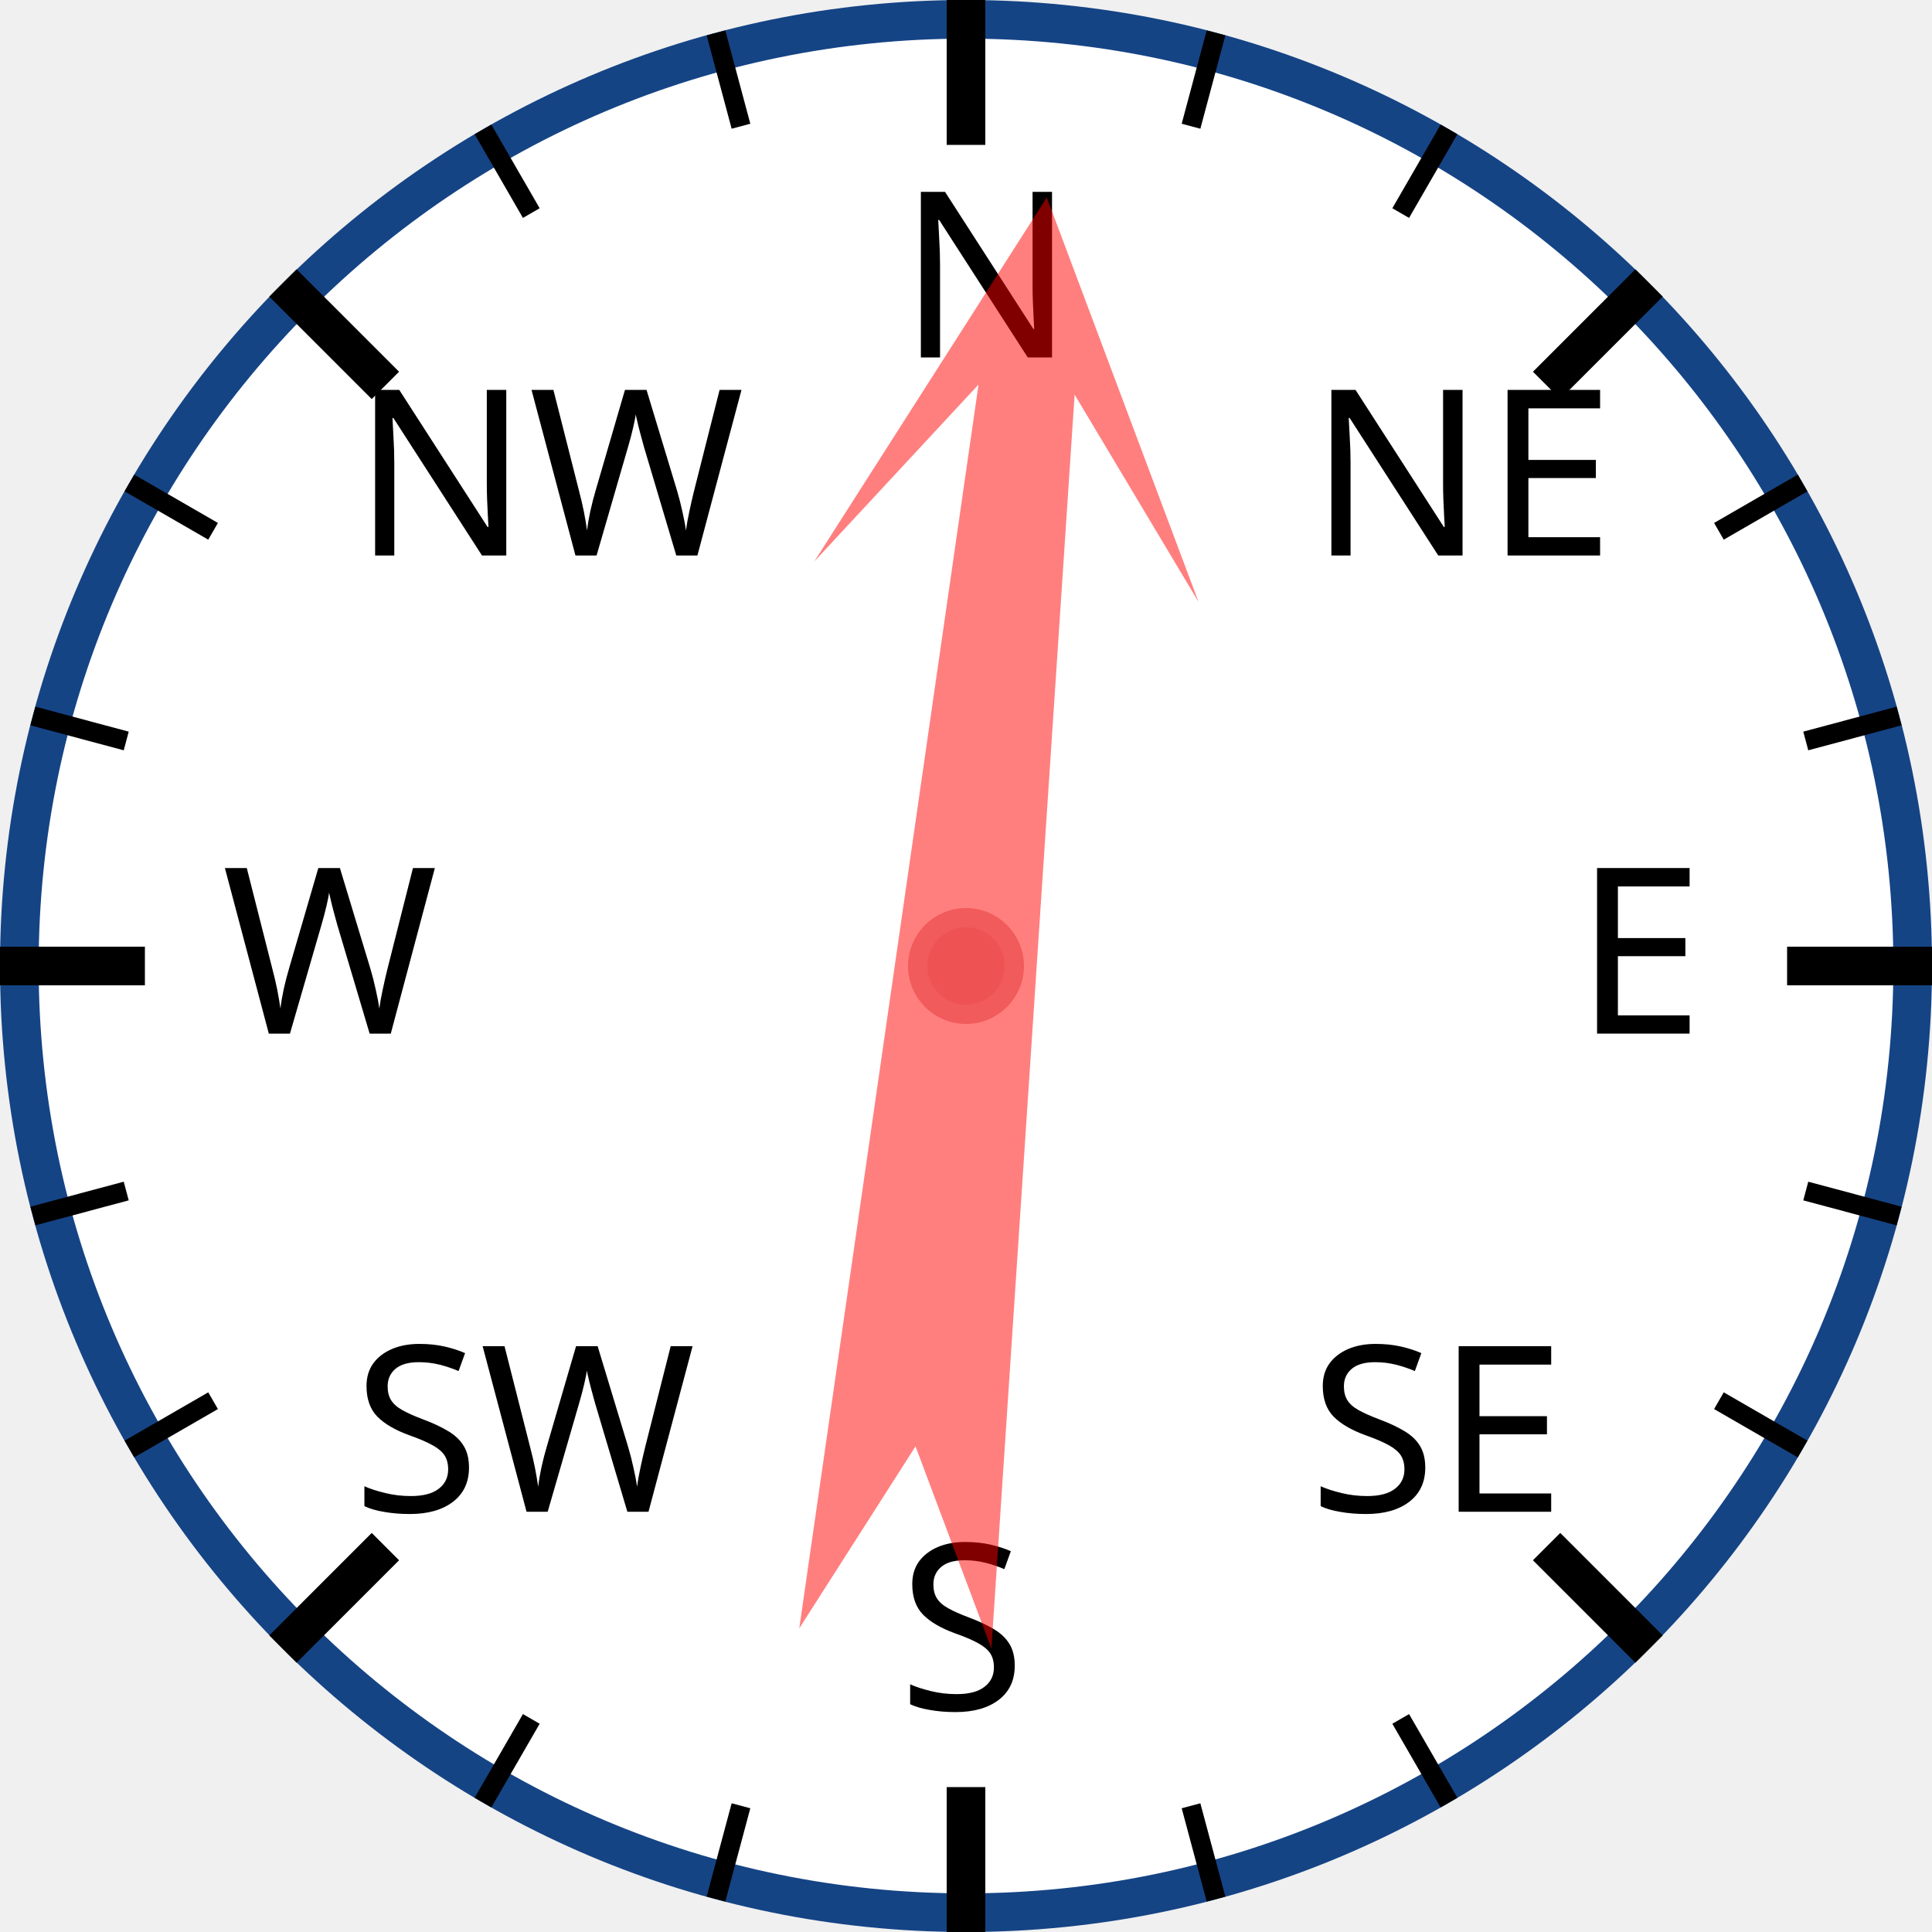
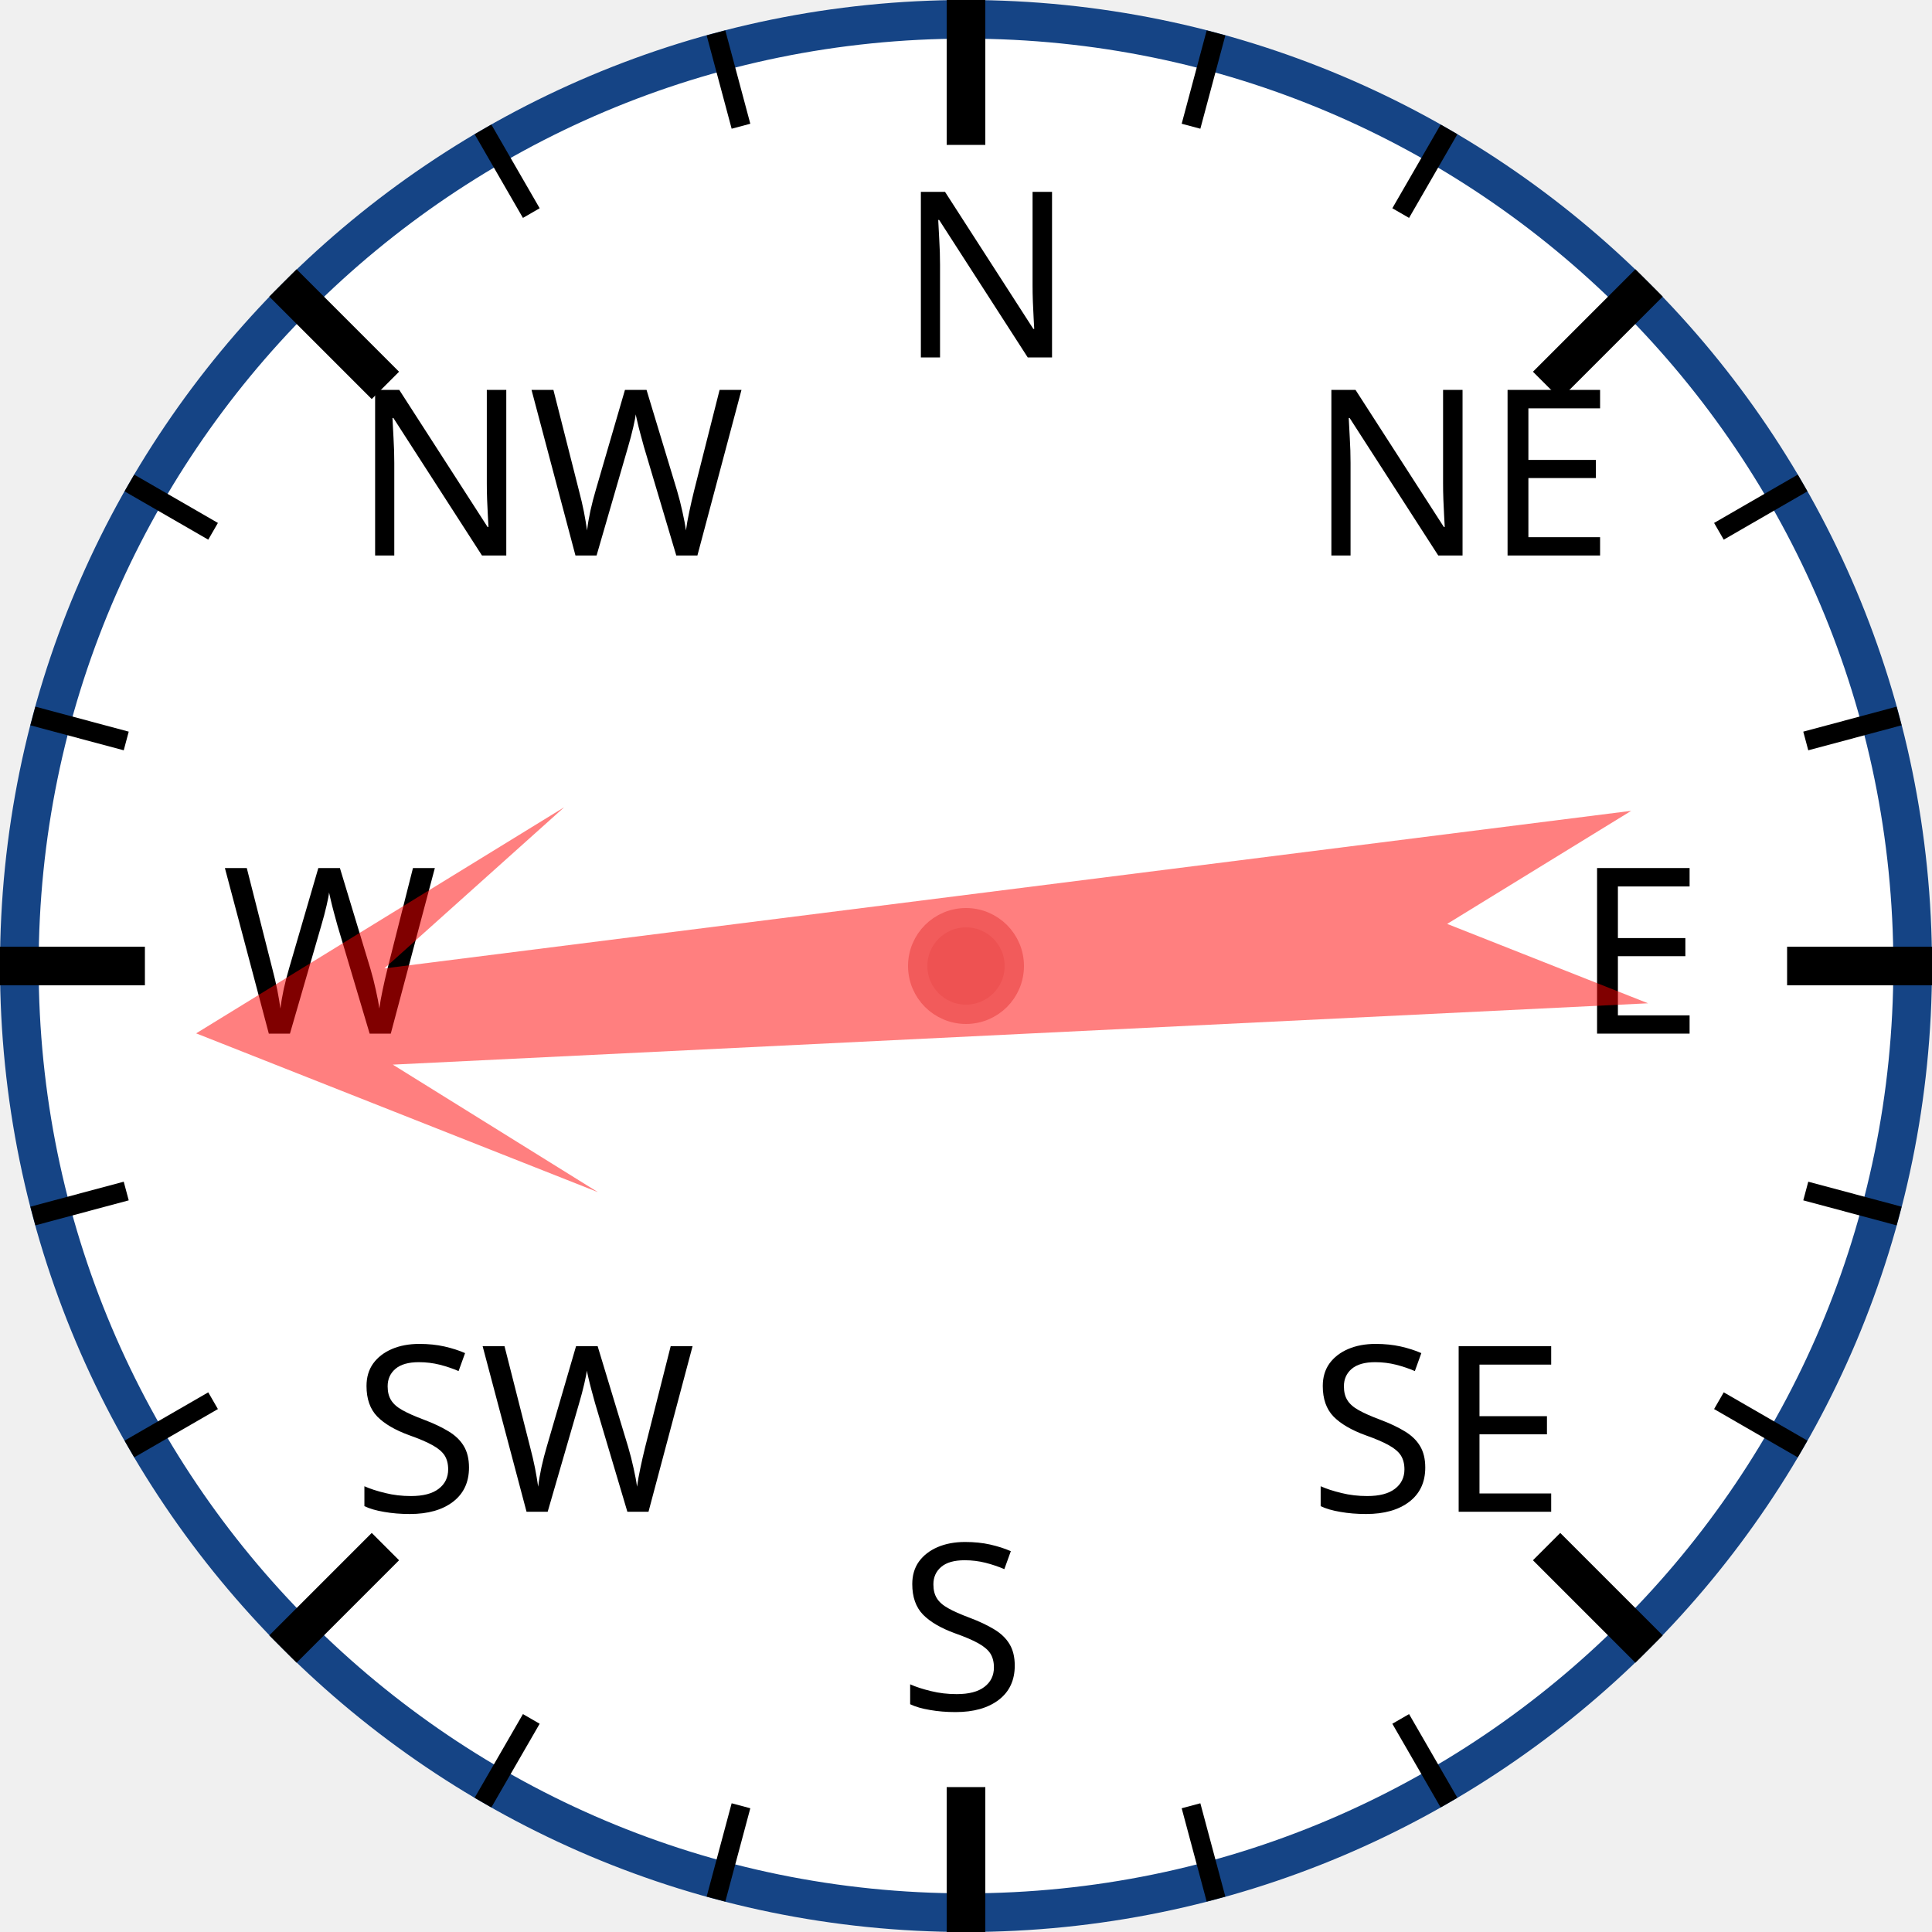
<svg xmlns="http://www.w3.org/2000/svg" width="120px" height="120px" viewBox="0 0 200 200">
  <circle cx="100" cy="100" r="98" style="fill: white; stroke: #154485; stroke-width: 4;" />
  <text x="93.0" y="37.0" style="font-family: sans-serif; font-size: 18pt;">N</text>
  <line x1="100.0" y1="0.0" x2="100.0" y2="15.0" style="stroke: black; stroke-width: 4;" />
  <line x1="74.118" y1="3.407" x2="76.706" y2="13.067" style="stroke: black; stroke-width: 2;" />
  <line x1="50" y1="13.397" x2="55" y2="22.058" style="stroke: black; stroke-width: 2;" />
  <text x="36.503" y="57.503" style="font-family: sans-serif; font-size: 18pt;">NW</text>
  <line x1="29.289" y1="29.289" x2="39.896" y2="39.896" style="stroke: black; stroke-width: 4;" />
  <line x1="13.397" y1="50" x2="22.058" y2="55" style="stroke: black; stroke-width: 2;" />
  <line x1="3.407" y1="74.118" x2="13.067" y2="76.706" style="stroke: black; stroke-width: 2;" />
  <text x="23.0" y="107.0" style="font-family: sans-serif; font-size: 18pt;">W</text>
  <line x1="0.0" y1="100.0" x2="15.0" y2="100.0" style="stroke: black; stroke-width: 4;" />
  <line x1="3.407" y1="125.882" x2="13.067" y2="123.294" style="stroke: black; stroke-width: 2;" />
  <line x1="13.397" y1="150" x2="22.058" y2="145" style="stroke: black; stroke-width: 2;" />
  <text x="36.503" y="156.497" style="font-family: sans-serif; font-size: 18pt;">SW</text>
  <line x1="29.289" y1="170.711" x2="39.896" y2="160.104" style="stroke: black; stroke-width: 4;" />
  <line x1="50" y1="186.603" x2="55" y2="177.942" style="stroke: black; stroke-width: 2;" />
  <line x1="74.118" y1="196.593" x2="76.706" y2="186.933" style="stroke: black; stroke-width: 2;" />
  <text x="93" y="177.0" style="font-family: sans-serif; font-size: 18pt;">S</text>
  <line x1="100" y1="200.0" x2="100" y2="185.0" style="stroke: black; stroke-width: 4;" />
  <line x1="125.882" y1="196.593" x2="123.294" y2="186.933" style="stroke: black; stroke-width: 2;" />
  <line x1="150.0" y1="186.603" x2="145.0" y2="177.942" style="stroke: black; stroke-width: 2;" />
  <text x="135.497" y="156.497" style="font-family: sans-serif; font-size: 18pt;">SE</text>
  <line x1="170.711" y1="170.711" x2="160.104" y2="160.104" style="stroke: black; stroke-width: 4;" />
  <line x1="186.603" y1="150" x2="177.942" y2="145" style="stroke: black; stroke-width: 2;" />
  <line x1="196.593" y1="125.882" x2="186.933" y2="123.294" style="stroke: black; stroke-width: 2;" />
  <text x="163.0" y="107" style="font-family: sans-serif; font-size: 18pt;">E</text>
  <line x1="200.0" y1="100" x2="185.0" y2="100" style="stroke: black; stroke-width: 4;" />
  <line x1="196.593" y1="74.118" x2="186.933" y2="76.706" style="stroke: black; stroke-width: 2;" />
  <line x1="186.603" y1="50" x2="177.942" y2="55" style="stroke: black; stroke-width: 2;" />
  <text x="135.497" y="57.503" style="font-family: sans-serif; font-size: 18pt;">NE</text>
  <line x1="170.711" y1="29.289" x2="160.104" y2="39.896" style="stroke: black; stroke-width: 4;" />
  <line x1="150" y1="13.397" x2="145" y2="22.058" style="stroke: black; stroke-width: 2;" />
  <line x1="125.882" y1="3.407" x2="123.294" y2="13.067" style="stroke: black; stroke-width: 2;" />
-   <polygon points="100 20 120 60 105 40 110 170 100 150 90 170 95 40 80 60" style="fill: red; fill-opacity: 0.5;" transform="rotate(6,100,100)" />
+   <polygon points="100 20 120 60 105 40 110 170 100 150 90 170 95 40 80 60" style="fill: red; fill-opacity: 0.5;" transform="rotate(265,100,100)" />
  <circle cx="100" cy="100" r="5" style="fill: #EE5252; stroke: #F25B5B; stroke-width: 2;" />
</svg>
